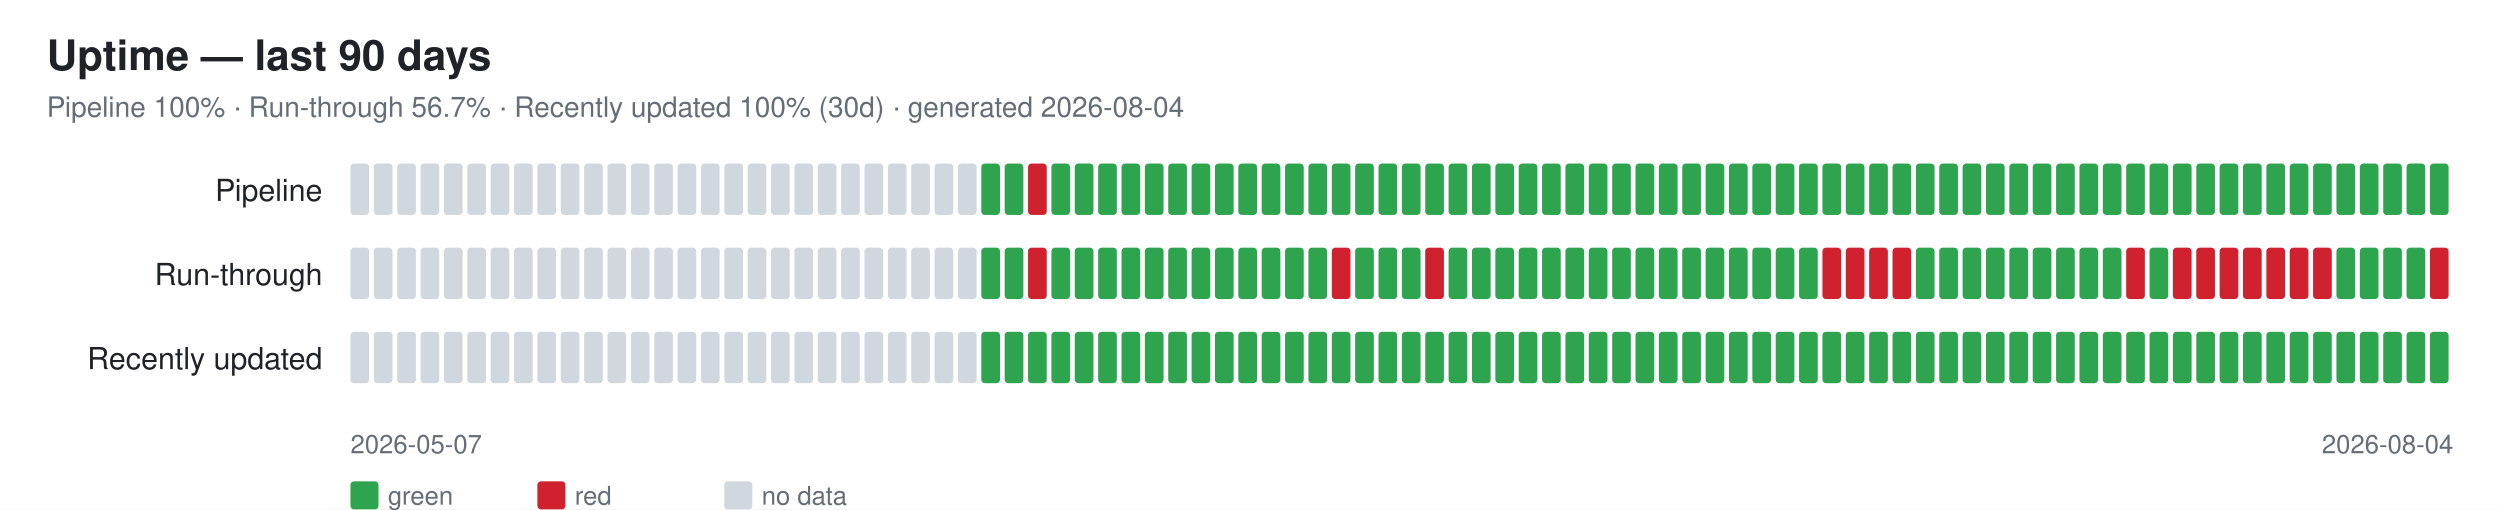
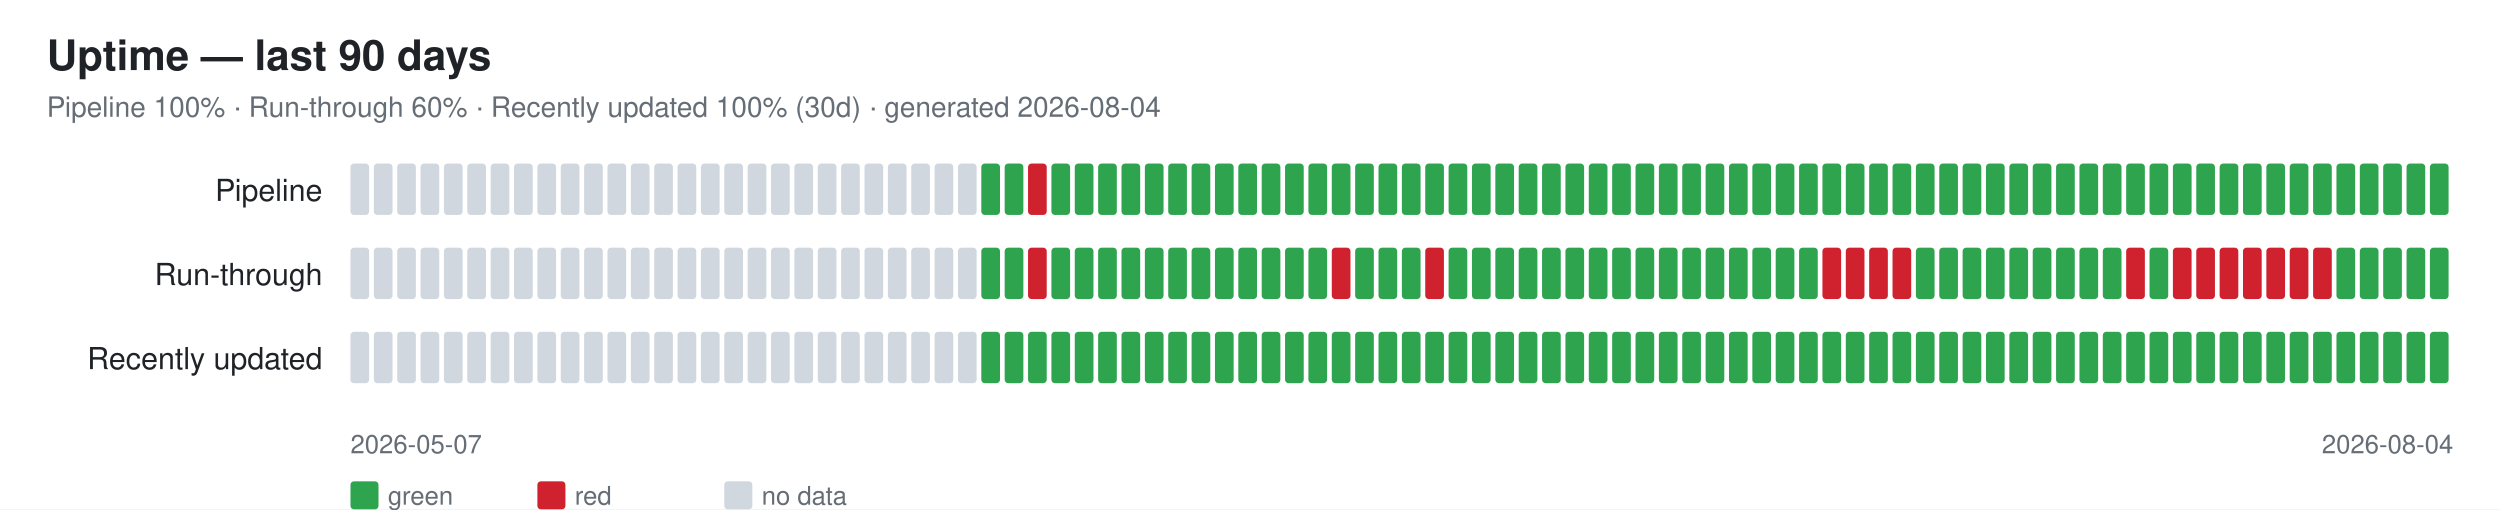
<svg xmlns="http://www.w3.org/2000/svg" width="1070" height="218" font-family="-apple-system,Segoe UI,Helvetica,Arial,sans-serif">
  <rect width="1070" height="218" fill="#ffffff" />
  <text x="20" y="30" font-size="18" font-weight="600" fill="#1f2328">Uptime — last 90 days</text>
-   <text x="20" y="50" font-size="12" fill="#656d76">Pipeline 100% · Run-through 56.7% · Recently updated 100% (30d) · generated 2026-08-04</text>
+   <text x="20" y="50" font-size="12" fill="#656d76">Pipeline 100% · Run-through 60% · Recently updated 100% (30d) · generated 2026-08-04</text>
  <text x="138" y="86" font-size="13" fill="#1f2328" text-anchor="end">Pipeline</text>
  <rect x="150" y="70" width="8" height="22" rx="1.5" fill="#d0d7de" />
  <rect x="160" y="70" width="8" height="22" rx="1.5" fill="#d0d7de" />
  <rect x="170" y="70" width="8" height="22" rx="1.5" fill="#d0d7de" />
  <rect x="180" y="70" width="8" height="22" rx="1.5" fill="#d0d7de" />
  <rect x="190" y="70" width="8" height="22" rx="1.5" fill="#d0d7de" />
  <rect x="200" y="70" width="8" height="22" rx="1.5" fill="#d0d7de" />
  <rect x="210" y="70" width="8" height="22" rx="1.5" fill="#d0d7de" />
  <rect x="220" y="70" width="8" height="22" rx="1.5" fill="#d0d7de" />
  <rect x="230" y="70" width="8" height="22" rx="1.5" fill="#d0d7de" />
  <rect x="240" y="70" width="8" height="22" rx="1.5" fill="#d0d7de" />
  <rect x="250" y="70" width="8" height="22" rx="1.5" fill="#d0d7de" />
  <rect x="260" y="70" width="8" height="22" rx="1.5" fill="#d0d7de" />
  <rect x="270" y="70" width="8" height="22" rx="1.5" fill="#d0d7de" />
  <rect x="280" y="70" width="8" height="22" rx="1.5" fill="#d0d7de" />
  <rect x="290" y="70" width="8" height="22" rx="1.5" fill="#d0d7de" />
  <rect x="300" y="70" width="8" height="22" rx="1.5" fill="#d0d7de" />
  <rect x="310" y="70" width="8" height="22" rx="1.5" fill="#d0d7de" />
  <rect x="320" y="70" width="8" height="22" rx="1.5" fill="#d0d7de" />
  <rect x="330" y="70" width="8" height="22" rx="1.5" fill="#d0d7de" />
  <rect x="340" y="70" width="8" height="22" rx="1.5" fill="#d0d7de" />
  <rect x="350" y="70" width="8" height="22" rx="1.5" fill="#d0d7de" />
  <rect x="360" y="70" width="8" height="22" rx="1.5" fill="#d0d7de" />
  <rect x="370" y="70" width="8" height="22" rx="1.5" fill="#d0d7de" />
  <rect x="380" y="70" width="8" height="22" rx="1.5" fill="#d0d7de" />
  <rect x="390" y="70" width="8" height="22" rx="1.5" fill="#d0d7de" />
  <rect x="400" y="70" width="8" height="22" rx="1.5" fill="#d0d7de" />
  <rect x="410" y="70" width="8" height="22" rx="1.5" fill="#d0d7de" />
  <rect x="420" y="70" width="8" height="22" rx="1.5" fill="#2ea44f" />
  <rect x="430" y="70" width="8" height="22" rx="1.5" fill="#2ea44f" />
  <rect x="440" y="70" width="8" height="22" rx="1.5" fill="#cf222e" />
  <rect x="450" y="70" width="8" height="22" rx="1.5" fill="#2ea44f" />
  <rect x="460" y="70" width="8" height="22" rx="1.5" fill="#2ea44f" />
  <rect x="470" y="70" width="8" height="22" rx="1.5" fill="#2ea44f" />
  <rect x="480" y="70" width="8" height="22" rx="1.5" fill="#2ea44f" />
  <rect x="490" y="70" width="8" height="22" rx="1.5" fill="#2ea44f" />
  <rect x="500" y="70" width="8" height="22" rx="1.5" fill="#2ea44f" />
  <rect x="510" y="70" width="8" height="22" rx="1.5" fill="#2ea44f" />
  <rect x="520" y="70" width="8" height="22" rx="1.5" fill="#2ea44f" />
  <rect x="530" y="70" width="8" height="22" rx="1.5" fill="#2ea44f" />
  <rect x="540" y="70" width="8" height="22" rx="1.5" fill="#2ea44f" />
  <rect x="550" y="70" width="8" height="22" rx="1.5" fill="#2ea44f" />
  <rect x="560" y="70" width="8" height="22" rx="1.5" fill="#2ea44f" />
  <rect x="570" y="70" width="8" height="22" rx="1.5" fill="#2ea44f" />
  <rect x="580" y="70" width="8" height="22" rx="1.5" fill="#2ea44f" />
  <rect x="590" y="70" width="8" height="22" rx="1.5" fill="#2ea44f" />
  <rect x="600" y="70" width="8" height="22" rx="1.5" fill="#2ea44f" />
  <rect x="610" y="70" width="8" height="22" rx="1.5" fill="#2ea44f" />
  <rect x="620" y="70" width="8" height="22" rx="1.5" fill="#2ea44f" />
  <rect x="630" y="70" width="8" height="22" rx="1.5" fill="#2ea44f" />
  <rect x="640" y="70" width="8" height="22" rx="1.5" fill="#2ea44f" />
  <rect x="650" y="70" width="8" height="22" rx="1.5" fill="#2ea44f" />
  <rect x="660" y="70" width="8" height="22" rx="1.5" fill="#2ea44f" />
  <rect x="670" y="70" width="8" height="22" rx="1.5" fill="#2ea44f" />
  <rect x="680" y="70" width="8" height="22" rx="1.5" fill="#2ea44f" />
  <rect x="690" y="70" width="8" height="22" rx="1.5" fill="#2ea44f" />
  <rect x="700" y="70" width="8" height="22" rx="1.5" fill="#2ea44f" />
  <rect x="710" y="70" width="8" height="22" rx="1.5" fill="#2ea44f" />
  <rect x="720" y="70" width="8" height="22" rx="1.5" fill="#2ea44f" />
  <rect x="730" y="70" width="8" height="22" rx="1.5" fill="#2ea44f" />
  <rect x="740" y="70" width="8" height="22" rx="1.5" fill="#2ea44f" />
  <rect x="750" y="70" width="8" height="22" rx="1.5" fill="#2ea44f" />
  <rect x="760" y="70" width="8" height="22" rx="1.5" fill="#2ea44f" />
  <rect x="770" y="70" width="8" height="22" rx="1.5" fill="#2ea44f" />
  <rect x="780" y="70" width="8" height="22" rx="1.5" fill="#2ea44f" />
  <rect x="790" y="70" width="8" height="22" rx="1.5" fill="#2ea44f" />
  <rect x="800" y="70" width="8" height="22" rx="1.5" fill="#2ea44f" />
  <rect x="810" y="70" width="8" height="22" rx="1.5" fill="#2ea44f" />
  <rect x="820" y="70" width="8" height="22" rx="1.5" fill="#2ea44f" />
  <rect x="830" y="70" width="8" height="22" rx="1.5" fill="#2ea44f" />
  <rect x="840" y="70" width="8" height="22" rx="1.5" fill="#2ea44f" />
  <rect x="850" y="70" width="8" height="22" rx="1.5" fill="#2ea44f" />
  <rect x="860" y="70" width="8" height="22" rx="1.5" fill="#2ea44f" />
  <rect x="870" y="70" width="8" height="22" rx="1.5" fill="#2ea44f" />
  <rect x="880" y="70" width="8" height="22" rx="1.5" fill="#2ea44f" />
  <rect x="890" y="70" width="8" height="22" rx="1.5" fill="#2ea44f" />
  <rect x="900" y="70" width="8" height="22" rx="1.5" fill="#2ea44f" />
  <rect x="910" y="70" width="8" height="22" rx="1.5" fill="#2ea44f" />
  <rect x="920" y="70" width="8" height="22" rx="1.5" fill="#2ea44f" />
  <rect x="930" y="70" width="8" height="22" rx="1.5" fill="#2ea44f" />
  <rect x="940" y="70" width="8" height="22" rx="1.5" fill="#2ea44f" />
  <rect x="950" y="70" width="8" height="22" rx="1.5" fill="#2ea44f" />
  <rect x="960" y="70" width="8" height="22" rx="1.5" fill="#2ea44f" />
  <rect x="970" y="70" width="8" height="22" rx="1.5" fill="#2ea44f" />
  <rect x="980" y="70" width="8" height="22" rx="1.5" fill="#2ea44f" />
  <rect x="990" y="70" width="8" height="22" rx="1.5" fill="#2ea44f" />
  <rect x="1000" y="70" width="8" height="22" rx="1.5" fill="#2ea44f" />
  <rect x="1010" y="70" width="8" height="22" rx="1.5" fill="#2ea44f" />
  <rect x="1020" y="70" width="8" height="22" rx="1.5" fill="#2ea44f" />
  <rect x="1030" y="70" width="8" height="22" rx="1.5" fill="#2ea44f" />
  <rect x="1040" y="70" width="8" height="22" rx="1.5" fill="#2ea44f" />
  <text x="138" y="122" font-size="13" fill="#1f2328" text-anchor="end">Run-through</text>
  <rect x="150" y="106" width="8" height="22" rx="1.5" fill="#d0d7de" />
  <rect x="160" y="106" width="8" height="22" rx="1.5" fill="#d0d7de" />
  <rect x="170" y="106" width="8" height="22" rx="1.5" fill="#d0d7de" />
  <rect x="180" y="106" width="8" height="22" rx="1.5" fill="#d0d7de" />
  <rect x="190" y="106" width="8" height="22" rx="1.5" fill="#d0d7de" />
  <rect x="200" y="106" width="8" height="22" rx="1.5" fill="#d0d7de" />
  <rect x="210" y="106" width="8" height="22" rx="1.5" fill="#d0d7de" />
  <rect x="220" y="106" width="8" height="22" rx="1.5" fill="#d0d7de" />
  <rect x="230" y="106" width="8" height="22" rx="1.5" fill="#d0d7de" />
  <rect x="240" y="106" width="8" height="22" rx="1.5" fill="#d0d7de" />
  <rect x="250" y="106" width="8" height="22" rx="1.5" fill="#d0d7de" />
  <rect x="260" y="106" width="8" height="22" rx="1.5" fill="#d0d7de" />
  <rect x="270" y="106" width="8" height="22" rx="1.5" fill="#d0d7de" />
  <rect x="280" y="106" width="8" height="22" rx="1.5" fill="#d0d7de" />
  <rect x="290" y="106" width="8" height="22" rx="1.5" fill="#d0d7de" />
  <rect x="300" y="106" width="8" height="22" rx="1.5" fill="#d0d7de" />
  <rect x="310" y="106" width="8" height="22" rx="1.5" fill="#d0d7de" />
  <rect x="320" y="106" width="8" height="22" rx="1.5" fill="#d0d7de" />
  <rect x="330" y="106" width="8" height="22" rx="1.5" fill="#d0d7de" />
  <rect x="340" y="106" width="8" height="22" rx="1.5" fill="#d0d7de" />
  <rect x="350" y="106" width="8" height="22" rx="1.5" fill="#d0d7de" />
  <rect x="360" y="106" width="8" height="22" rx="1.5" fill="#d0d7de" />
  <rect x="370" y="106" width="8" height="22" rx="1.5" fill="#d0d7de" />
  <rect x="380" y="106" width="8" height="22" rx="1.5" fill="#d0d7de" />
  <rect x="390" y="106" width="8" height="22" rx="1.5" fill="#d0d7de" />
  <rect x="400" y="106" width="8" height="22" rx="1.5" fill="#d0d7de" />
  <rect x="410" y="106" width="8" height="22" rx="1.5" fill="#d0d7de" />
  <rect x="420" y="106" width="8" height="22" rx="1.5" fill="#2ea44f" />
  <rect x="430" y="106" width="8" height="22" rx="1.5" fill="#2ea44f" />
  <rect x="440" y="106" width="8" height="22" rx="1.5" fill="#cf222e" />
  <rect x="450" y="106" width="8" height="22" rx="1.5" fill="#2ea44f" />
  <rect x="460" y="106" width="8" height="22" rx="1.5" fill="#2ea44f" />
  <rect x="470" y="106" width="8" height="22" rx="1.5" fill="#2ea44f" />
  <rect x="480" y="106" width="8" height="22" rx="1.5" fill="#2ea44f" />
  <rect x="490" y="106" width="8" height="22" rx="1.5" fill="#2ea44f" />
  <rect x="500" y="106" width="8" height="22" rx="1.5" fill="#2ea44f" />
  <rect x="510" y="106" width="8" height="22" rx="1.5" fill="#2ea44f" />
  <rect x="520" y="106" width="8" height="22" rx="1.5" fill="#2ea44f" />
  <rect x="530" y="106" width="8" height="22" rx="1.5" fill="#2ea44f" />
  <rect x="540" y="106" width="8" height="22" rx="1.5" fill="#2ea44f" />
  <rect x="550" y="106" width="8" height="22" rx="1.5" fill="#2ea44f" />
  <rect x="560" y="106" width="8" height="22" rx="1.5" fill="#2ea44f" />
  <rect x="570" y="106" width="8" height="22" rx="1.5" fill="#cf222e" />
  <rect x="580" y="106" width="8" height="22" rx="1.5" fill="#2ea44f" />
  <rect x="590" y="106" width="8" height="22" rx="1.5" fill="#2ea44f" />
  <rect x="600" y="106" width="8" height="22" rx="1.5" fill="#2ea44f" />
  <rect x="610" y="106" width="8" height="22" rx="1.5" fill="#cf222e" />
  <rect x="620" y="106" width="8" height="22" rx="1.5" fill="#2ea44f" />
  <rect x="630" y="106" width="8" height="22" rx="1.5" fill="#2ea44f" />
  <rect x="640" y="106" width="8" height="22" rx="1.5" fill="#2ea44f" />
  <rect x="650" y="106" width="8" height="22" rx="1.5" fill="#2ea44f" />
  <rect x="660" y="106" width="8" height="22" rx="1.5" fill="#2ea44f" />
  <rect x="670" y="106" width="8" height="22" rx="1.5" fill="#2ea44f" />
  <rect x="680" y="106" width="8" height="22" rx="1.5" fill="#2ea44f" />
  <rect x="690" y="106" width="8" height="22" rx="1.5" fill="#2ea44f" />
  <rect x="700" y="106" width="8" height="22" rx="1.5" fill="#2ea44f" />
  <rect x="710" y="106" width="8" height="22" rx="1.5" fill="#2ea44f" />
  <rect x="720" y="106" width="8" height="22" rx="1.5" fill="#2ea44f" />
  <rect x="730" y="106" width="8" height="22" rx="1.5" fill="#2ea44f" />
  <rect x="740" y="106" width="8" height="22" rx="1.5" fill="#2ea44f" />
  <rect x="750" y="106" width="8" height="22" rx="1.5" fill="#2ea44f" />
  <rect x="760" y="106" width="8" height="22" rx="1.5" fill="#2ea44f" />
  <rect x="770" y="106" width="8" height="22" rx="1.5" fill="#2ea44f" />
  <rect x="780" y="106" width="8" height="22" rx="1.5" fill="#cf222e" />
  <rect x="790" y="106" width="8" height="22" rx="1.5" fill="#cf222e" />
  <rect x="800" y="106" width="8" height="22" rx="1.5" fill="#cf222e" />
  <rect x="810" y="106" width="8" height="22" rx="1.5" fill="#cf222e" />
  <rect x="820" y="106" width="8" height="22" rx="1.5" fill="#2ea44f" />
  <rect x="830" y="106" width="8" height="22" rx="1.5" fill="#2ea44f" />
  <rect x="840" y="106" width="8" height="22" rx="1.5" fill="#2ea44f" />
  <rect x="850" y="106" width="8" height="22" rx="1.5" fill="#2ea44f" />
  <rect x="860" y="106" width="8" height="22" rx="1.5" fill="#2ea44f" />
  <rect x="870" y="106" width="8" height="22" rx="1.5" fill="#2ea44f" />
  <rect x="880" y="106" width="8" height="22" rx="1.5" fill="#2ea44f" />
  <rect x="890" y="106" width="8" height="22" rx="1.5" fill="#2ea44f" />
  <rect x="900" y="106" width="8" height="22" rx="1.5" fill="#2ea44f" />
  <rect x="910" y="106" width="8" height="22" rx="1.5" fill="#cf222e" />
  <rect x="920" y="106" width="8" height="22" rx="1.5" fill="#2ea44f" />
  <rect x="930" y="106" width="8" height="22" rx="1.5" fill="#cf222e" />
  <rect x="940" y="106" width="8" height="22" rx="1.5" fill="#cf222e" />
  <rect x="950" y="106" width="8" height="22" rx="1.5" fill="#cf222e" />
  <rect x="960" y="106" width="8" height="22" rx="1.5" fill="#cf222e" />
  <rect x="970" y="106" width="8" height="22" rx="1.5" fill="#cf222e" />
  <rect x="980" y="106" width="8" height="22" rx="1.5" fill="#cf222e" />
  <rect x="990" y="106" width="8" height="22" rx="1.5" fill="#cf222e" />
  <rect x="1000" y="106" width="8" height="22" rx="1.5" fill="#2ea44f" />
  <rect x="1010" y="106" width="8" height="22" rx="1.5" fill="#2ea44f" />
  <rect x="1020" y="106" width="8" height="22" rx="1.5" fill="#2ea44f" />
  <rect x="1030" y="106" width="8" height="22" rx="1.5" fill="#2ea44f" />
-   <rect x="1040" y="106" width="8" height="22" rx="1.5" fill="#cf222e" />
+   <rect x="1040" y="106" width="8" height="22" rx="1.5" fill="#2ea44f" />
  <text x="138" y="158" font-size="13" fill="#1f2328" text-anchor="end">Recently updated</text>
  <rect x="150" y="142" width="8" height="22" rx="1.5" fill="#d0d7de" />
  <rect x="160" y="142" width="8" height="22" rx="1.5" fill="#d0d7de" />
  <rect x="170" y="142" width="8" height="22" rx="1.5" fill="#d0d7de" />
  <rect x="180" y="142" width="8" height="22" rx="1.5" fill="#d0d7de" />
  <rect x="190" y="142" width="8" height="22" rx="1.5" fill="#d0d7de" />
  <rect x="200" y="142" width="8" height="22" rx="1.5" fill="#d0d7de" />
  <rect x="210" y="142" width="8" height="22" rx="1.5" fill="#d0d7de" />
  <rect x="220" y="142" width="8" height="22" rx="1.5" fill="#d0d7de" />
  <rect x="230" y="142" width="8" height="22" rx="1.5" fill="#d0d7de" />
  <rect x="240" y="142" width="8" height="22" rx="1.5" fill="#d0d7de" />
  <rect x="250" y="142" width="8" height="22" rx="1.5" fill="#d0d7de" />
  <rect x="260" y="142" width="8" height="22" rx="1.5" fill="#d0d7de" />
  <rect x="270" y="142" width="8" height="22" rx="1.5" fill="#d0d7de" />
  <rect x="280" y="142" width="8" height="22" rx="1.5" fill="#d0d7de" />
  <rect x="290" y="142" width="8" height="22" rx="1.5" fill="#d0d7de" />
  <rect x="300" y="142" width="8" height="22" rx="1.5" fill="#d0d7de" />
  <rect x="310" y="142" width="8" height="22" rx="1.5" fill="#d0d7de" />
  <rect x="320" y="142" width="8" height="22" rx="1.5" fill="#d0d7de" />
  <rect x="330" y="142" width="8" height="22" rx="1.5" fill="#d0d7de" />
  <rect x="340" y="142" width="8" height="22" rx="1.5" fill="#d0d7de" />
  <rect x="350" y="142" width="8" height="22" rx="1.5" fill="#d0d7de" />
  <rect x="360" y="142" width="8" height="22" rx="1.5" fill="#d0d7de" />
  <rect x="370" y="142" width="8" height="22" rx="1.5" fill="#d0d7de" />
  <rect x="380" y="142" width="8" height="22" rx="1.5" fill="#d0d7de" />
  <rect x="390" y="142" width="8" height="22" rx="1.5" fill="#d0d7de" />
  <rect x="400" y="142" width="8" height="22" rx="1.5" fill="#d0d7de" />
  <rect x="410" y="142" width="8" height="22" rx="1.5" fill="#d0d7de" />
  <rect x="420" y="142" width="8" height="22" rx="1.5" fill="#2ea44f" />
  <rect x="430" y="142" width="8" height="22" rx="1.5" fill="#2ea44f" />
  <rect x="440" y="142" width="8" height="22" rx="1.5" fill="#2ea44f" />
  <rect x="450" y="142" width="8" height="22" rx="1.5" fill="#2ea44f" />
  <rect x="460" y="142" width="8" height="22" rx="1.5" fill="#2ea44f" />
  <rect x="470" y="142" width="8" height="22" rx="1.5" fill="#2ea44f" />
  <rect x="480" y="142" width="8" height="22" rx="1.5" fill="#2ea44f" />
  <rect x="490" y="142" width="8" height="22" rx="1.5" fill="#2ea44f" />
  <rect x="500" y="142" width="8" height="22" rx="1.5" fill="#2ea44f" />
  <rect x="510" y="142" width="8" height="22" rx="1.5" fill="#2ea44f" />
  <rect x="520" y="142" width="8" height="22" rx="1.5" fill="#2ea44f" />
  <rect x="530" y="142" width="8" height="22" rx="1.5" fill="#2ea44f" />
  <rect x="540" y="142" width="8" height="22" rx="1.5" fill="#2ea44f" />
  <rect x="550" y="142" width="8" height="22" rx="1.5" fill="#2ea44f" />
  <rect x="560" y="142" width="8" height="22" rx="1.5" fill="#2ea44f" />
  <rect x="570" y="142" width="8" height="22" rx="1.5" fill="#2ea44f" />
  <rect x="580" y="142" width="8" height="22" rx="1.5" fill="#2ea44f" />
  <rect x="590" y="142" width="8" height="22" rx="1.5" fill="#2ea44f" />
  <rect x="600" y="142" width="8" height="22" rx="1.5" fill="#2ea44f" />
  <rect x="610" y="142" width="8" height="22" rx="1.5" fill="#2ea44f" />
  <rect x="620" y="142" width="8" height="22" rx="1.5" fill="#2ea44f" />
  <rect x="630" y="142" width="8" height="22" rx="1.5" fill="#2ea44f" />
  <rect x="640" y="142" width="8" height="22" rx="1.5" fill="#2ea44f" />
  <rect x="650" y="142" width="8" height="22" rx="1.5" fill="#2ea44f" />
  <rect x="660" y="142" width="8" height="22" rx="1.5" fill="#2ea44f" />
  <rect x="670" y="142" width="8" height="22" rx="1.5" fill="#2ea44f" />
  <rect x="680" y="142" width="8" height="22" rx="1.5" fill="#2ea44f" />
  <rect x="690" y="142" width="8" height="22" rx="1.5" fill="#2ea44f" />
  <rect x="700" y="142" width="8" height="22" rx="1.5" fill="#2ea44f" />
  <rect x="710" y="142" width="8" height="22" rx="1.5" fill="#2ea44f" />
  <rect x="720" y="142" width="8" height="22" rx="1.5" fill="#2ea44f" />
  <rect x="730" y="142" width="8" height="22" rx="1.5" fill="#2ea44f" />
  <rect x="740" y="142" width="8" height="22" rx="1.5" fill="#2ea44f" />
  <rect x="750" y="142" width="8" height="22" rx="1.5" fill="#2ea44f" />
  <rect x="760" y="142" width="8" height="22" rx="1.5" fill="#2ea44f" />
  <rect x="770" y="142" width="8" height="22" rx="1.5" fill="#2ea44f" />
  <rect x="780" y="142" width="8" height="22" rx="1.5" fill="#2ea44f" />
  <rect x="790" y="142" width="8" height="22" rx="1.5" fill="#2ea44f" />
  <rect x="800" y="142" width="8" height="22" rx="1.5" fill="#2ea44f" />
  <rect x="810" y="142" width="8" height="22" rx="1.5" fill="#2ea44f" />
  <rect x="820" y="142" width="8" height="22" rx="1.5" fill="#2ea44f" />
  <rect x="830" y="142" width="8" height="22" rx="1.5" fill="#2ea44f" />
  <rect x="840" y="142" width="8" height="22" rx="1.5" fill="#2ea44f" />
  <rect x="850" y="142" width="8" height="22" rx="1.5" fill="#2ea44f" />
  <rect x="860" y="142" width="8" height="22" rx="1.5" fill="#2ea44f" />
  <rect x="870" y="142" width="8" height="22" rx="1.5" fill="#2ea44f" />
  <rect x="880" y="142" width="8" height="22" rx="1.5" fill="#2ea44f" />
  <rect x="890" y="142" width="8" height="22" rx="1.5" fill="#2ea44f" />
  <rect x="900" y="142" width="8" height="22" rx="1.5" fill="#2ea44f" />
  <rect x="910" y="142" width="8" height="22" rx="1.5" fill="#2ea44f" />
  <rect x="920" y="142" width="8" height="22" rx="1.5" fill="#2ea44f" />
  <rect x="930" y="142" width="8" height="22" rx="1.5" fill="#2ea44f" />
  <rect x="940" y="142" width="8" height="22" rx="1.5" fill="#2ea44f" />
  <rect x="950" y="142" width="8" height="22" rx="1.5" fill="#2ea44f" />
  <rect x="960" y="142" width="8" height="22" rx="1.5" fill="#2ea44f" />
  <rect x="970" y="142" width="8" height="22" rx="1.5" fill="#2ea44f" />
  <rect x="980" y="142" width="8" height="22" rx="1.5" fill="#2ea44f" />
  <rect x="990" y="142" width="8" height="22" rx="1.5" fill="#2ea44f" />
  <rect x="1000" y="142" width="8" height="22" rx="1.5" fill="#2ea44f" />
  <rect x="1010" y="142" width="8" height="22" rx="1.5" fill="#2ea44f" />
  <rect x="1020" y="142" width="8" height="22" rx="1.5" fill="#2ea44f" />
  <rect x="1030" y="142" width="8" height="22" rx="1.5" fill="#2ea44f" />
  <rect x="1040" y="142" width="8" height="22" rx="1.5" fill="#2ea44f" />
  <text x="150" y="194" font-size="11" fill="#656d76">2026-05-07</text>
  <text x="1050" y="194" font-size="11" fill="#656d76" text-anchor="end">2026-08-04</text>
  <rect x="150" y="206" width="12" height="12" rx="1.5" fill="#2ea44f" />
  <text x="166" y="216" font-size="11" fill="#656d76">green</text>
  <rect x="230" y="206" width="12" height="12" rx="1.5" fill="#cf222e" />
  <text x="246" y="216" font-size="11" fill="#656d76">red</text>
  <rect x="310" y="206" width="12" height="12" rx="1.5" fill="#d0d7de" />
  <text x="326" y="216" font-size="11" fill="#656d76">no data</text>
</svg>
